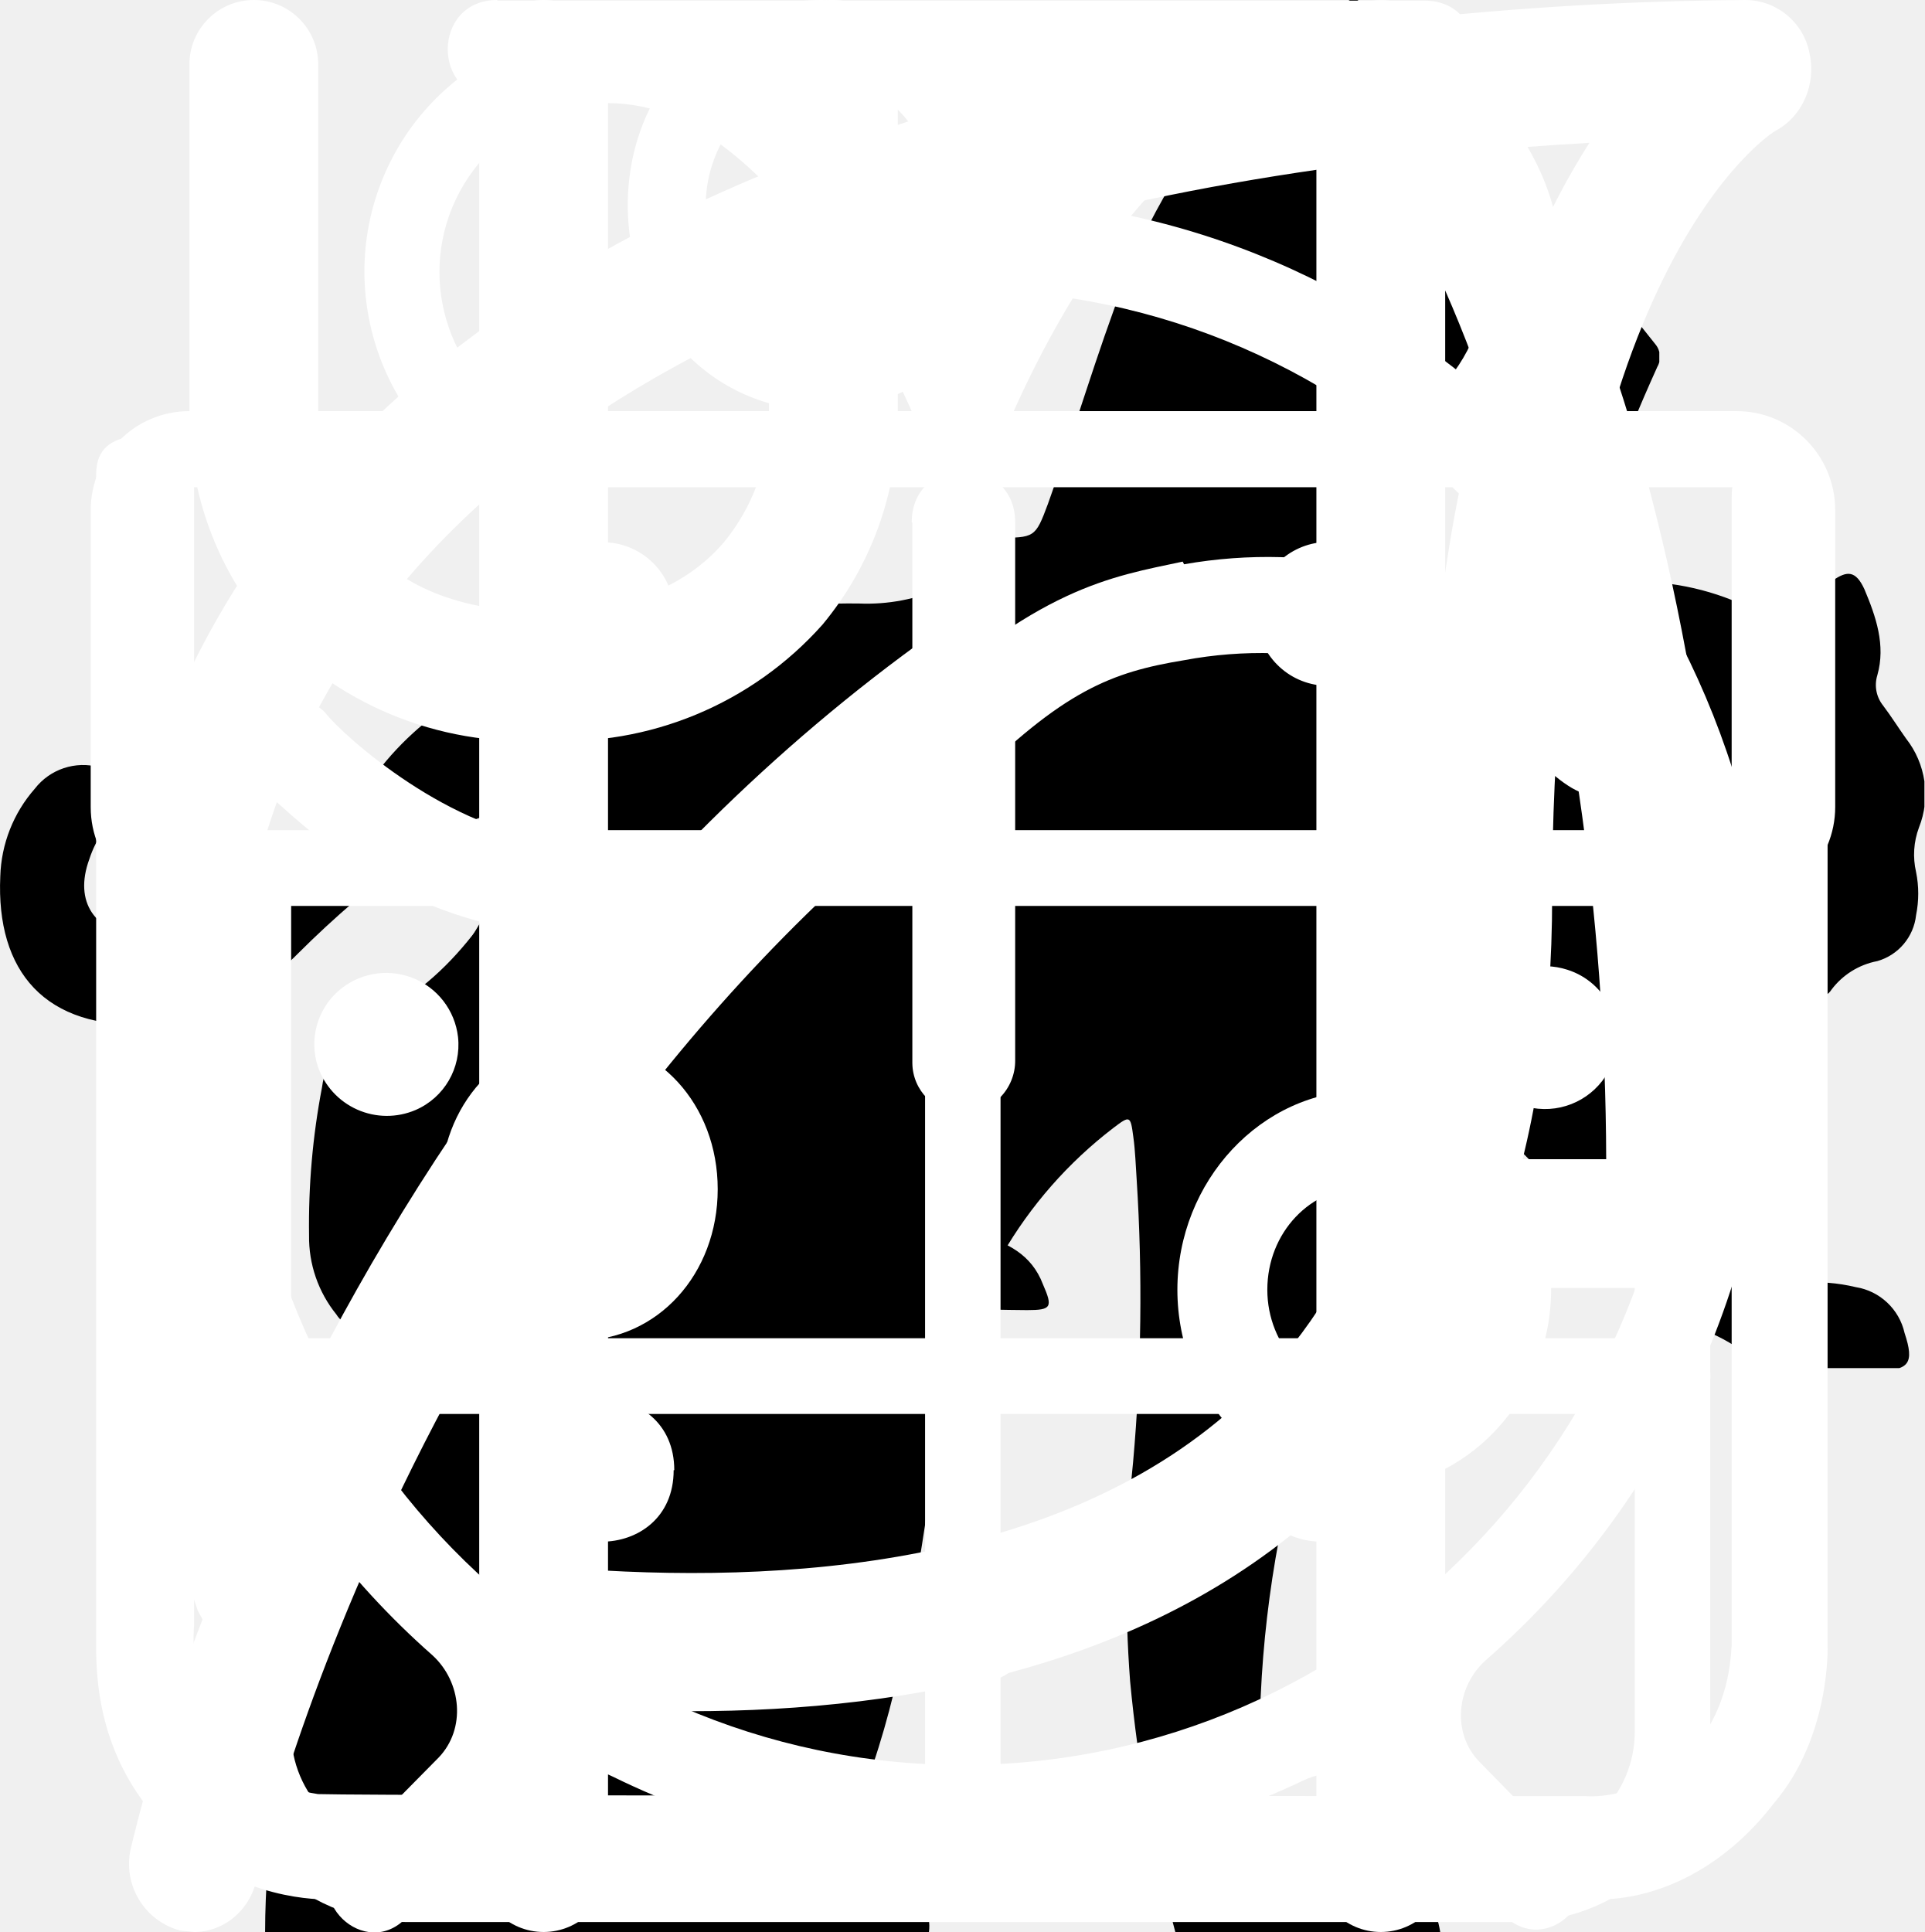
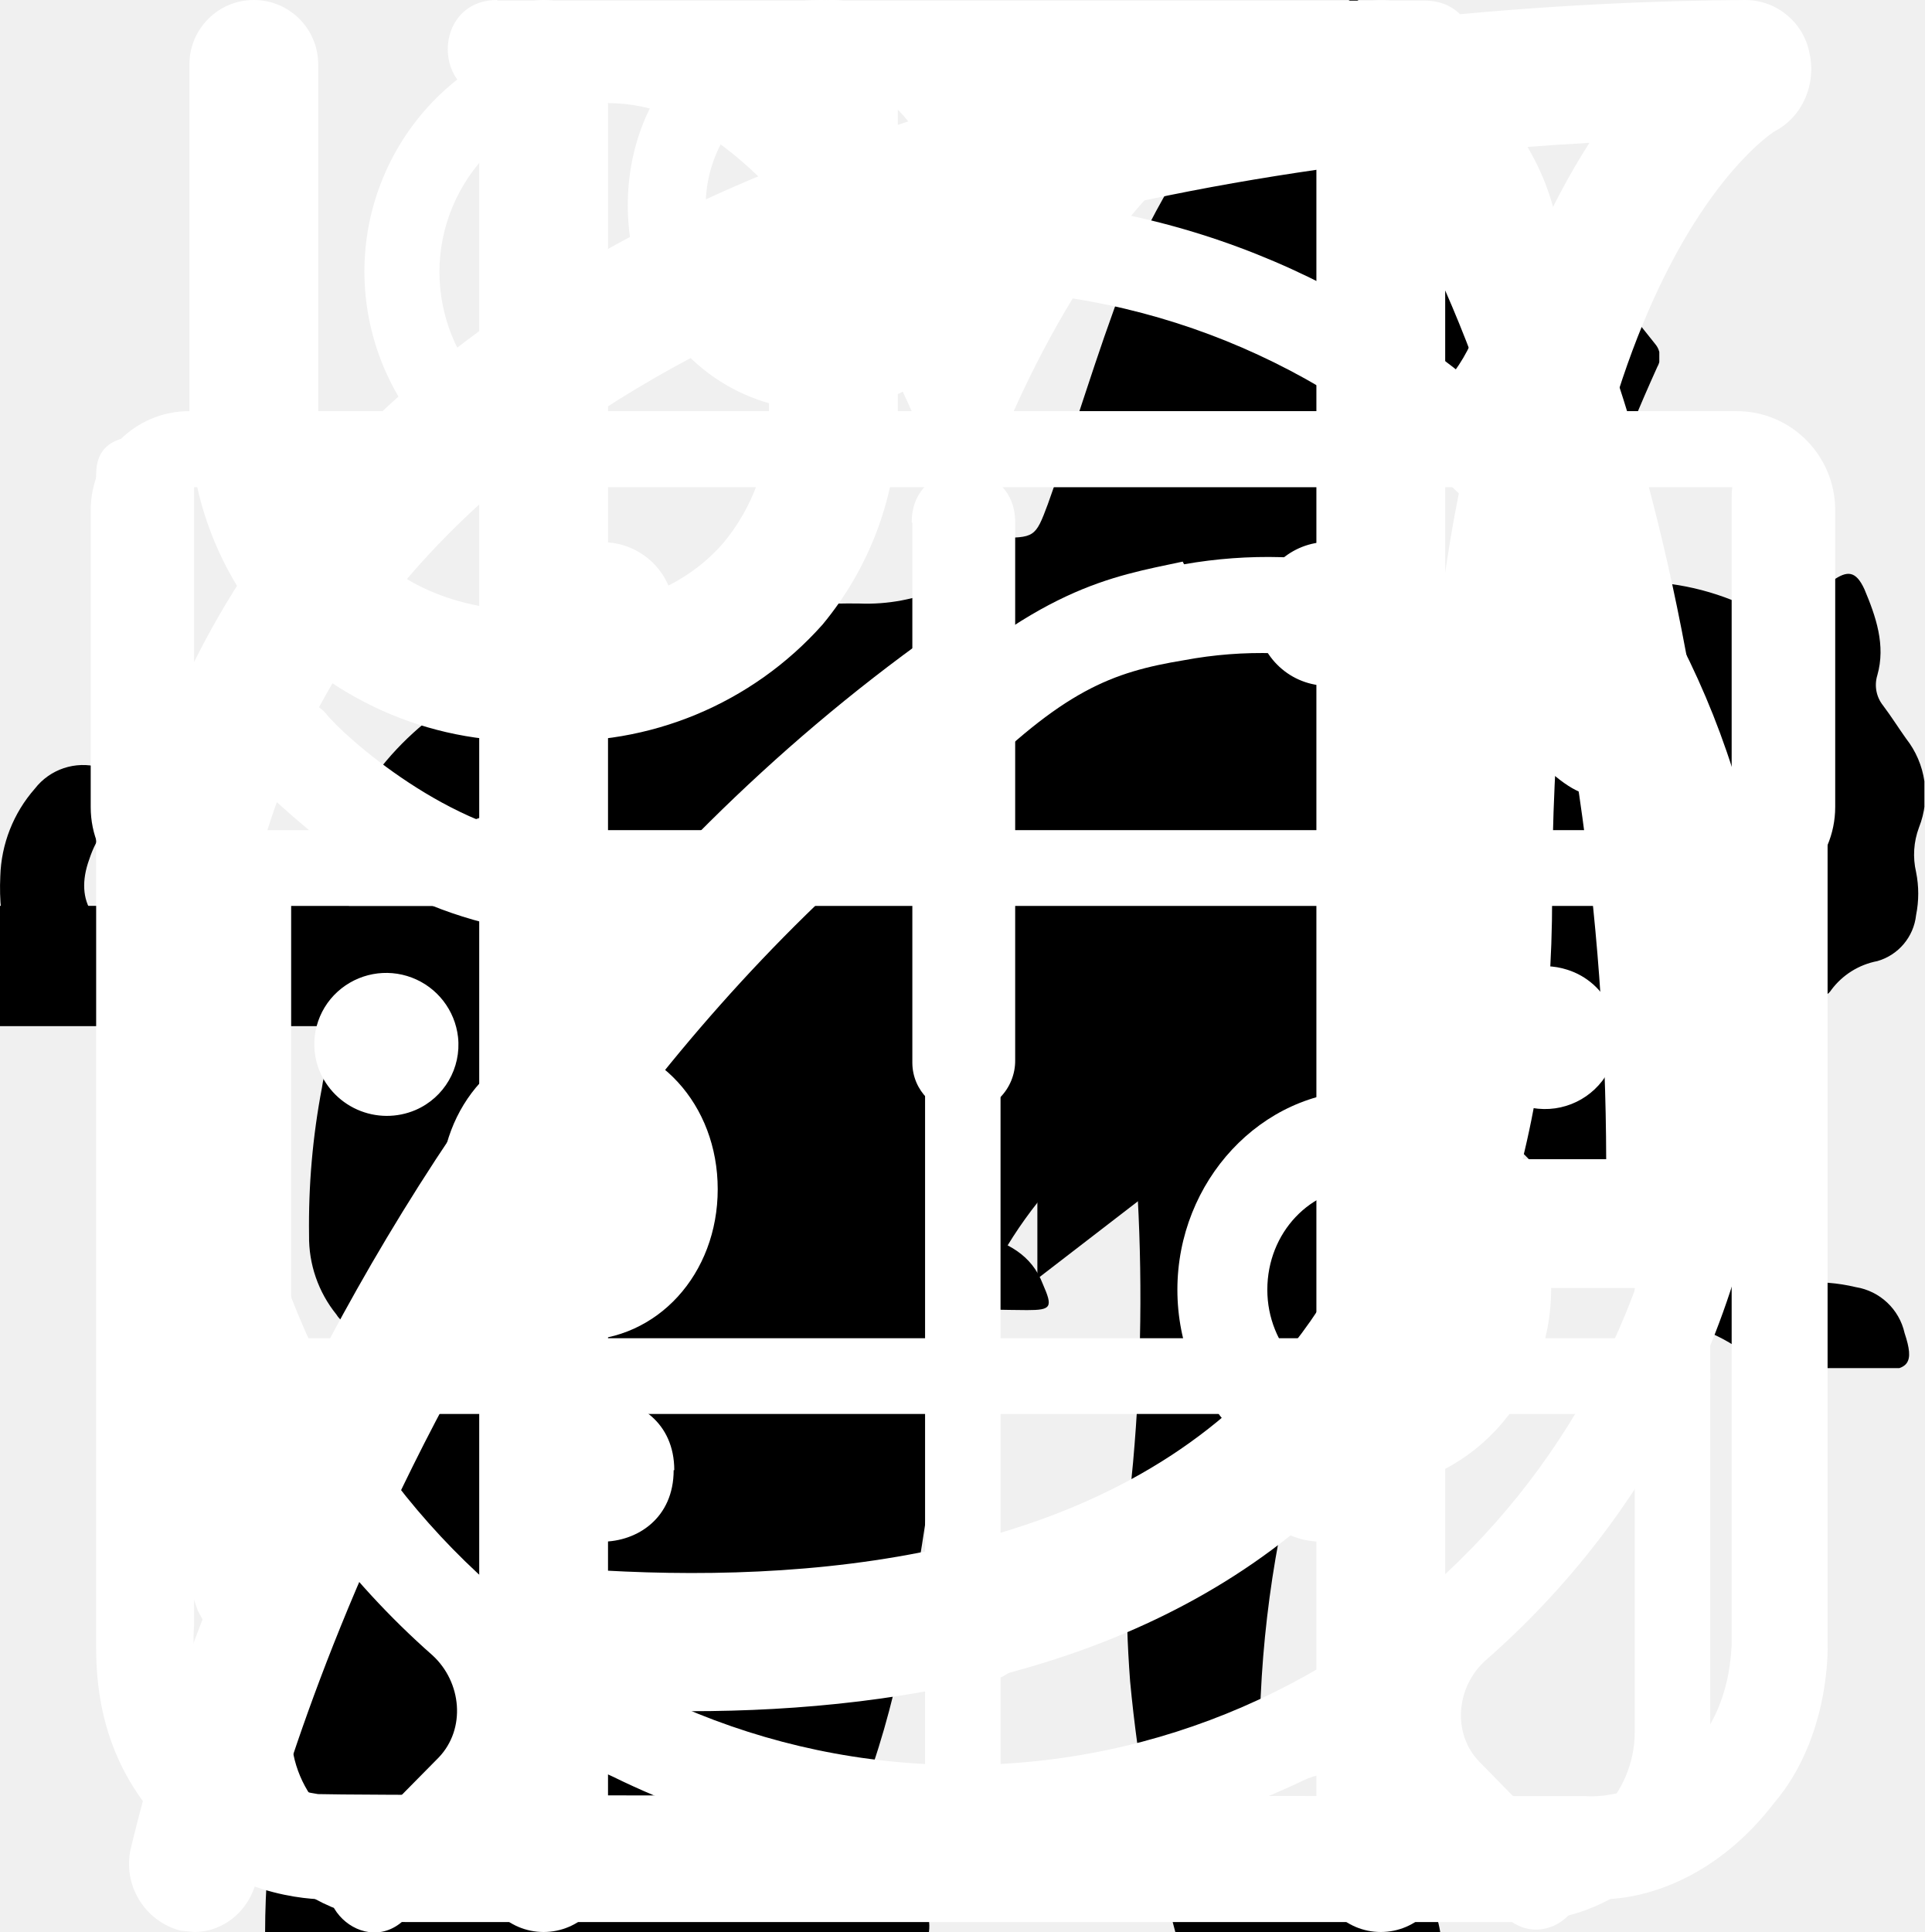
<svg xmlns="http://www.w3.org/2000/svg">
  <style>:root svg:not(:target){display:none}</style>
+   <svg fill="none" id="arrow" viewBox="0 0 32 12">
+     <path stroke="#000" stroke-width="2" d="M0 6h18" />
+     <path fill="#000" d="m24 6-6.75 5.2V.8L24 6Z" />
+   </svg>
  <svg fill="none" viewBox="0 0 134 56" id="cat-pro">
    <g clip-path="url(#cat-pro_0)">
      <path fill="#000" d="M123.12 5.76a15.2 15.2 0 0 1 4.5-4.6c1-.7 1.6-.7 2.2.6.8 1.9 1.5 3.9.9 6a2.29 2.29 0 0 0 .4 2.1c.6.8 1.1 1.6 1.6 2.3a6.27 6.27 0 0 1 .9 6.2 5.38 5.38 0 0 0-.2 3.1c.2.99.2 2 0 3a3.75 3.75 0 0 1-2.7 3.2 5.21 5.21 0 0 0-3.2 2 1.05 1.05 0 0 1-.9.5c-1.2.2-4.2-2.5-4.2-3.7v-.6c.1-3.6-.1-3.9-3.4-5.4a4.4 4.4 0 0 1-1.8-1.2c-.6-.8-1.4-.7-2.3-.4-.9.3-1.4.9-1.3 1.9.3 2.42.4 4.86.3 7.3 0 .28.07.55.2.8 3.1 4.5 4.3 9.8 5.8 14.9 1.2 3.9 3.4 6 7.4 6.3.64.05 1.27.15 1.9.3a4.16 4.16 0 0 1 3.4 3.2c.7 2.1.3 2.6-1.8 2.6h-6.5a3.24 3.24 0 0 1-2.3-.8 11.71 11.71 0 0 0-3.4-2 7.26 7.26 0 0 1-3.4-2.6 28.58 28.58 0 0 0-4-4.5c-2.8-2.9-5.8-5.7-8.4-8.7a11.38 11.38 0 0 1-3.2-7.6c0-.9-.2-1.3-1.2-.9-.3.19-.65.3-1 .3-2.8 0-4.2 1.7-5.2 4.2-.9 2.1-2.1 4.1-3.2 6.2a10.4 10.4 0 0 0-1 4.2c0 2.4.6 3.2 2.8 4 1.4.5 2.7 1 3.4 2.4.8 1.6.6 2-1.1 2.1h-6.8a1.88 1.88 0 0 1-1.9-1.1l-1.8-3a6.05 6.05 0 0 1-.7-5.4c.43-1.74.47-3.55.1-5.3a8.42 8.42 0 0 1 1.7-7c.6-.7.6-1-.4-1.2a50.07 50.07 0 0 1-11.87-4.13.1.1 0 0 1-.03-.07c-3.2-1.2-3.8-1-4.7 2.3-.8 2.8-1.6 5.6-2.2 8.5-.7 3.2.1 6.2 1.1 9.2.4 1.2 1.6 1.1 2.5 1.4 2 .6 3.7 1.4 4.5 3.5.7 1.6.6 1.8-1.1 1.8-1.7 0-3.4-.1-5.2 0a6.7 6.7 0 0 1-4.2-1.4c-4.8-3.2-6.2-8.1-6.6-13.4-.2-3.3-2-5.9-4.1-8.4-.4-.5-.8-.7-1.4-.3a44.32 44.32 0 0 1-6.7 3 26.71 26.71 0 0 0-12.2 8.8 10.63 10.63 0 0 0-2.2 5.1c-.3 1.8.2 2.6 2 3.1s2.7 1.5 2.9 3.4c.1.8-.2 1.2-1 1.2h-8.1a1.65 1.65 0 0 1-1.3-.8 8.56 8.56 0 0 1-1.9-5.5c-.05-3.46.25-6.91.9-10.3a6.3 6.3 0 0 1 3.4-4.8c5.9-2.8 9-8.1 11.8-13.6.6-1.1.1-1.3-.9-1.2-2.8.39-5.45 1.49-7.7 3.2a70.62 70.62 0 0 0-8.3 7.1 16.67 16.67 0 0 1-10.3 4.9c-7.3.4-10.7-3.7-10.4-10.3a9.67 9.67 0 0 1 2.4-6.1 4.25 4.25 0 0 1 4.5-1.5c1.5.4 1.9 1.2 1.3 2.7-.3.6-.7 1.1-1 1.7a7.5 7.5 0 0 0-1 2c-1.1 3 .4 5.1 3.5 5.4 3.3.3 6-1.1 8.5-3.1 3.01-2.41 5.7-5.2 8-8.3a20.79 20.79 0 0 1 14.4-8.1c2.3-.3 4.3-1.3 6.5-1.9a41.51 41.51 0 0 1 12.7-1.8 13 13 0 0 0 5.8-1.1c4.9-2 10-2 15.1-1 4 .8 8 1.8 11.9 2.8 2.32.43 4.7.36 7-.2a67.8 67.8 0 0 1 13.4-2c2.96-.15 5.91.44 8.6 1.7 2 .9 2 .9 1.5 2.8Z" />
    </g>
    <defs>
      <clipPath id="cat-pro_0">
        <path fill="#fff" d="M0 0h134v56h-134z" />
      </clipPath>
    </defs>
  </svg>
  <svg fill="none" viewBox="0 0 70 97" id="cat-slim">
    <g clip-path="url(#cat-slim_0)">
      <path fill="#000" d="M54.84 0h-.38a3.5 3.5 0 0 0-1.46 1.59c-.56 1.08-1 2.23-1.29 3.41a1.63 1.63 0 0 1-1.48 1.34 7.34 7.34 0 0 0-5.23 3.78 27.31 27.31 0 0 0-1.85 4c-1.42 3.68-2.51 7.48-3.85 11.19-.63 1.69-.66 1.69-2.56 1.69-2.27 0-2.11-.35-2.14 2.15 0 .79.24 1.19 1.08 1.15.26 0 .65-.13.75.21.1.34-.24.49-.44.69a9 9 0 0 1-4.33 2.44c-1.9.51-3.84.91-5.69 1.53-4.75 1.59-9.14 3.81-12.56 7.57a28 28 0 0 0-4.74 7.84c-3.67 8.64-5.45 17.74-6.83 26.93-.65 4.31-1.11 8.64-1.46 13-.18 2.14-.38 4.31-.38 6.49h33.33a2.1 2.1 0 0 0-.23-1.28 5 5 0 0 0-3.83-3.07c-.7-.16-.78-.37-.35-.92.7-.94 1.24-1.98 1.59-3.1 1.63-4.81 2.26-9.83 3.05-14.8a30 30 0 0 1 3.44-10.83 21.6 21.6 0 0 1 5.59-6.37c.83-.63.86-.63 1 .44.1.71.12 1.44.17 2.16.3 4.72.24 9.46-.18 14.18a61.67 61.67 0 0 0-.15 11c.4 4.25 1.16 8.47 2.27 12.59h13.3a5.41 5.41 0 0 0-4.24-4.44 9 9 0 0 0-3.76.2c-.6.14-.85 0-.9-.65a56.35 56.35 0 0 1 1-15.82c1.33-6 2.36-12.07 3.06-18.18a17.75 17.75 0 0 1 2.28-7c1.19-2.12 2.23-4.32 3.4-6.45a5.87 5.87 0 0 0 .42-5.19c-.27-.71-.53-1.43-.86-2.11-1-1.95-2-3.88-2.92-5.85-.49-1-.38-1.12.71-1.15 1.63 0 1.63 0 1.66-1.64v-.66c0-.69-.26-1.07-1-1h-1.52c-.69 0-.89-.29-.72-1a6.24 6.24 0 0 1 5.13-4.43 22 22 0 0 1 6.62.43 1 1 0 0 0 1.25-.64c.4-1 .84-2 1.29-3a1 1 0 0 0-.1-1.14c-3.2-4.06-6.67-7.85-11.4-10.28a1.49 1.49 0 0 1-.88-1.12 19.6 19.6 0 0 0-1.27-4.16 3.5 3.5 0 0 0-1.41-1.72Z" />
    </g>
    <defs>
      <clipPath id="cat-slim_0">
        <path fill="#fff" d="M0 0h70v97h-70z" />
      </clipPath>
    </defs>
  </svg>
  <svg fill="none" viewBox="0 0 58 64" id="gift">
    <path fill="#fff" d="M54.66 30.01h-51.27a3.27 3.27 0 0 1-3.26-3.27v-9.84c0-1.8 1.46-3.28 3.26-3.28h51.27c1.8 0 3.26 1.47 3.26 3.28v9.83c0 1.8-1.46 3.27-3.26 3.27Zm-51.27-13.86a.78.78 0 0 0-.76.76v9.83c0 .42.34.76.76.76h51.27c.42 0 .76-.34.76-.76v-9.84a.77.77 0 0 0-.76-.76h-51.27Z" />
    <path fill="#fff" d="M47.5 63.67h-36.95a6.3 6.3 0 0 1-6.28-6.32v-28.6a1.25 1.25 0 1 1 2.5.01v28.6a3.8 3.8 0 0 0 3.78 3.8h36.95a3.8 3.8 0 0 0 3.78-3.8v-28.6a1.25 1.25 0 1 1 2.5 0v28.6a6.3 6.3 0 0 1-6.28 6.3Z" />
    <path fill="#fff" d="M29.02 63.67c-.69 0-1.25-.57-1.25-1.26v-33.65a1.25 1.25 0 1 1 2.5 0v33.64c0 .7-.56 1.26-1.25 1.26Zm-15.6-47.53a8.15 8.15 0 0 1-3.25-11 8.06 8.06 0 0 1 10.93-3.27c5.96 3.25 9.18 12.3 9.31 12.7l-2.36.82c-.03-.08-3.03-8.53-8.14-11.3a5.56 5.56 0 0 0-7.55 2.25 5.62 5.62 0 0 0 2.24 7.6l-1.19 2.2Z" />
    <path fill="#fff" d="m44.62 16.14-1.19-2.2a5.58 5.58 0 0 0-5.3-9.85c-5.1 2.77-8.12 11.22-8.15 11.3l-2.36-.83c.14-.38 3.36-9.44 9.32-12.69a8.02 8.02 0 0 1 10.94 3.27 8.1 8.1 0 0 1-3.26 11Zm7.92 30.7h-47.04a1.25 1.25 0 0 1 0-2.51h47.03a1.25 1.25 0 0 1 0 2.51Z" />
  </svg>
  <svg fill="none" viewBox="0 0 25 28" id="natural">
    <path fill="#fff" d="M24.78.77a.95.95 0 0 0-.92-.77c-4.94.03-16.96.92-21.8 8.38-2.51 3.88-2.73 8.91-.64 14.96l.07.13a25.93 25.93 0 0 0-1.04 3.32 1 1 0 0 0 .72 1.19l.2.02c.43 0 .82-.32.91-.79.02-.1 2.4-10.37 10.85-16.38.44-.3.55-.93.26-1.38a.9.9 0 0 0-1.3-.28c-4.78 3.4-7.73 8-9.47 11.65-1.24-4.57-.91-8.37.99-11.3 3.74-5.76 12.62-7.15 17.98-7.45-1.15 1.8-2.41 5.1-2.41 10.93 0 3.12-.83 5.52-2.47 7.14-2.62 2.6-6.88 2.83-10 2.58-.5-.04-.96.38-1 .93a.98.98 0 0 0 .87 1.07c.62.05 1.28.08 1.98.08 3.17 0 6.87-.66 9.43-3.2 2.03-2 3.06-4.9 3.06-8.6 0-9.1 3.22-11.1 3.23-11.1.4-.21.6-.68.5-1.13Z" />
  </svg>
  <svg fill="none" viewBox="0 0 26 31" id="resultative">
    <path fill="#fff" d="M5.54 0c-1.06 0-1.06 1.58 0 1.58h6.64v1.6c-6.8.45-12.18 6.24-12.18 13.31 0 4.02 1.74 7.64 4.5 10.07.47.43.54 1.18.1 1.64l-1.53 1.55c-.74.69.36 1.75 1.03 1l2-2.03c.35-.34.87-.43 1.3-.21a12.7 12.7 0 0 0 11.07.06c.43-.21.96-.13 1.3.21l1.94 1.97c.68.64 1.65-.31 1.04-1l-1.45-1.48c-.44-.45-.38-1.2.1-1.63a13.46 13.46 0 0 0 4.6-10.17c0-7.07-5.41-12.87-12.22-13.27v-1.6h6.64c1.06 0 1.06-1.59 0-1.59h-14.88Zm-4.1 16.47a11.7 11.7 0 0 1 11.56-11.82c6.38 0 11.55 5.3 11.55 11.82 0 6.55-5.17 11.85-11.55 11.85-6.38 0-11.57-5.3-11.57-11.85Zm10.75-8.09c0-1.1 1.66-1.1 1.66 0v8.63a.84.84 0 0 1-.85.85.81.81 0 0 1-.8-.8v-8.67Zm-4.97 2.62a1.16 1.16 0 0 0 1.16-1.15 1.15 1.15 0 0 0-1.16-1.15 1.16 1.16 0 0 0-1.05 1.14 1.15 1.15 0 0 0 1.05 1.16Zm11.55 0a1.16 1.16 0 0 0 1.16-1.15 1.15 1.15 0 0 0-1.16-1.15 1.16 1.16 0 0 0-1.05 1.14 1.15 1.15 0 0 0 1.05 1.16Zm-10.4 12.59c0 1.53-2.31 1.53-2.31 0s2.32-1.53 2.32 0Zm4.63 3.44a1.17 1.17 0 0 0 1.17-.68 1.14 1.14 0 0 0-.7-1.56 1.17 1.17 0 0 0-1.22.32 1.15 1.15 0 0 0 .75 1.92Zm-8.09-10.39a1.14 1.14 0 0 1-.68 1.17 1.17 1.17 0 0 1-1.57-.7 1.14 1.14 0 0 1 .32-1.2 1.16 1.16 0 0 1 1.93.73Zm17.33 1.15a1.16 1.16 0 0 0 1.17-.68 1.14 1.14 0 0 0-.7-1.55 1.17 1.17 0 0 0-1.22.32 1.15 1.15 0 0 0 .75 1.91Zm-2.31 5.8c0 1.53-2.32 1.53-2.32 0s2.32-1.53 2.32 0Z" />
  </svg>
  <svg fill="none" viewBox="0 0 26 29" id="simple">
    <path fill="#fff" d="M10.88 0c-1.64 0-2.9 1.36-2.9 3.08s1.26 3.08 2.9 3.08c1.63 0 2.9-1.36 2.9-3.08s-1.28-3.08-2.9-3.08Zm0 1.18c1 0 1.72.84 1.72 1.9 0 1-.8 1.9-1.72 1.9-1 0-1.73-.84-1.73-1.9 0-1 .78-1.9 1.72-1.9Zm-10.88 23.56c0 1.18.4 2.18 1.36 3 1 .84 2.17.77 2.17.77h19.04c.77 0 1.8-.38 2.62-1.45.85-1 .8-2.36.8-2.36v-17.2c0-.44-.12-.6-.75-.6-.64 0-.69.27-.69.59v17.21c-.02.3-.07 1.08-.74 1.72-.74.62-1.45.54-1.45.54s-18.13 0-19.03-.03a2.14 2.14 0 0 1-1.45-.9c-.51-.73-.41-1.63-.41-1.63v-17.22c0-.46-.24-.64-.73-.64s-.74.18-.74.58v17.62Zm16.31-16.31c-1.08.23-2.17.38-4.26 2.35-2.08 2-3.62 1.9-5.16 1.82-1.54-.1-3.17-1.54-3.45-1.9-.33-.36-.9-.12-1.08.11-.16.24-.16.64.1 1 1.27 1.18 2.45 2.08 4.72 2.26a7.5 7.5 0 0 0 5.89-2.26c1.45-1.45 2.17-1.72 3.26-1.9a6.3 6.3 0 0 1 5.08 1.26c1 1.1 1.26.78 1.54.48.54-.72-.23-1.27-1.1-1.9a7.24 7.24 0 0 0-5.52-1.28l-.02-.04Zm-9.06 7.16c-1.18 0-2.08 1-2.08 2.26 0 1.27.9 2.27 2.08 2.27 1.18 0 2.08-1 2.08-2.27s-.9-2.26-2.08-2.26Zm11.78.78c-1.54 0-2.8 1.36-2.8 2.99 0 1.63 1.26 2.99 2.8 2.99 1.54 0 2.81-1.36 2.81-3 0-1.62-1.27-2.98-2.8-2.98Zm0 1.45c.8 0 1.45.7 1.45 1.54a1.5 1.5 0 0 1-1.45 1.54c-.8 0-1.45-.7-1.45-1.54 0-.86.65-1.54 1.45-1.54Z" />
  </svg>
  <svg fill="none" viewBox="0 0 25 30" id="useful">
    <path fill="#fff" fill-rule="evenodd" d="M18.62.08a1 1 0 0 1 1.09.21c.9.91 2.1 2.88 3.06 5.92.97 3.07 1.73 7.3 1.73 12.79a1 1 0 0 1-1 1h-3.5v9a1 1 0 1 1-2 0v-28a1 1 0 0 1 .62-.92Zm1.38 17.92h2.5a39.63 39.63 0 0 0-1.64-11.19c-.28-.88-.57-1.64-.86-2.3v13.49Zm-14-18a1 1 0 0 1 1 1v28a1 1 0 1 1-2 0v-28a1 1 0 0 1 1-1Z" clip-rule="evenodd" />
    <path fill="#fff" fill-rule="evenodd" d="M1.5 0a1 1 0 0 1 1 1v5.5c0 .56.2 1.31.7 1.92.48.56 1.31 1.08 2.8 1.08a1 1 0 1 1 0 2 5.41 5.41 0 0 1-4.33-1.8 5.07 5.07 0 0 1-1.17-3.2v-5.5a1 1 0 0 1 1-1Z" clip-rule="evenodd" />
    <path fill="#fff" fill-rule="evenodd" d="M10.5 0a1 1 0 0 0-1 1v5.5a3.07 3.07 0 0 1-.7 1.92c-.48.56-1.32 1.08-2.8 1.08a1 1 0 0 0 0 2 5.4 5.4 0 0 0 4.33-1.8 5.07 5.07 0 0 0 1.17-3.2v-5.5a1 1 0 0 0-1-1Z" clip-rule="evenodd" />
  </svg>
</svg>
